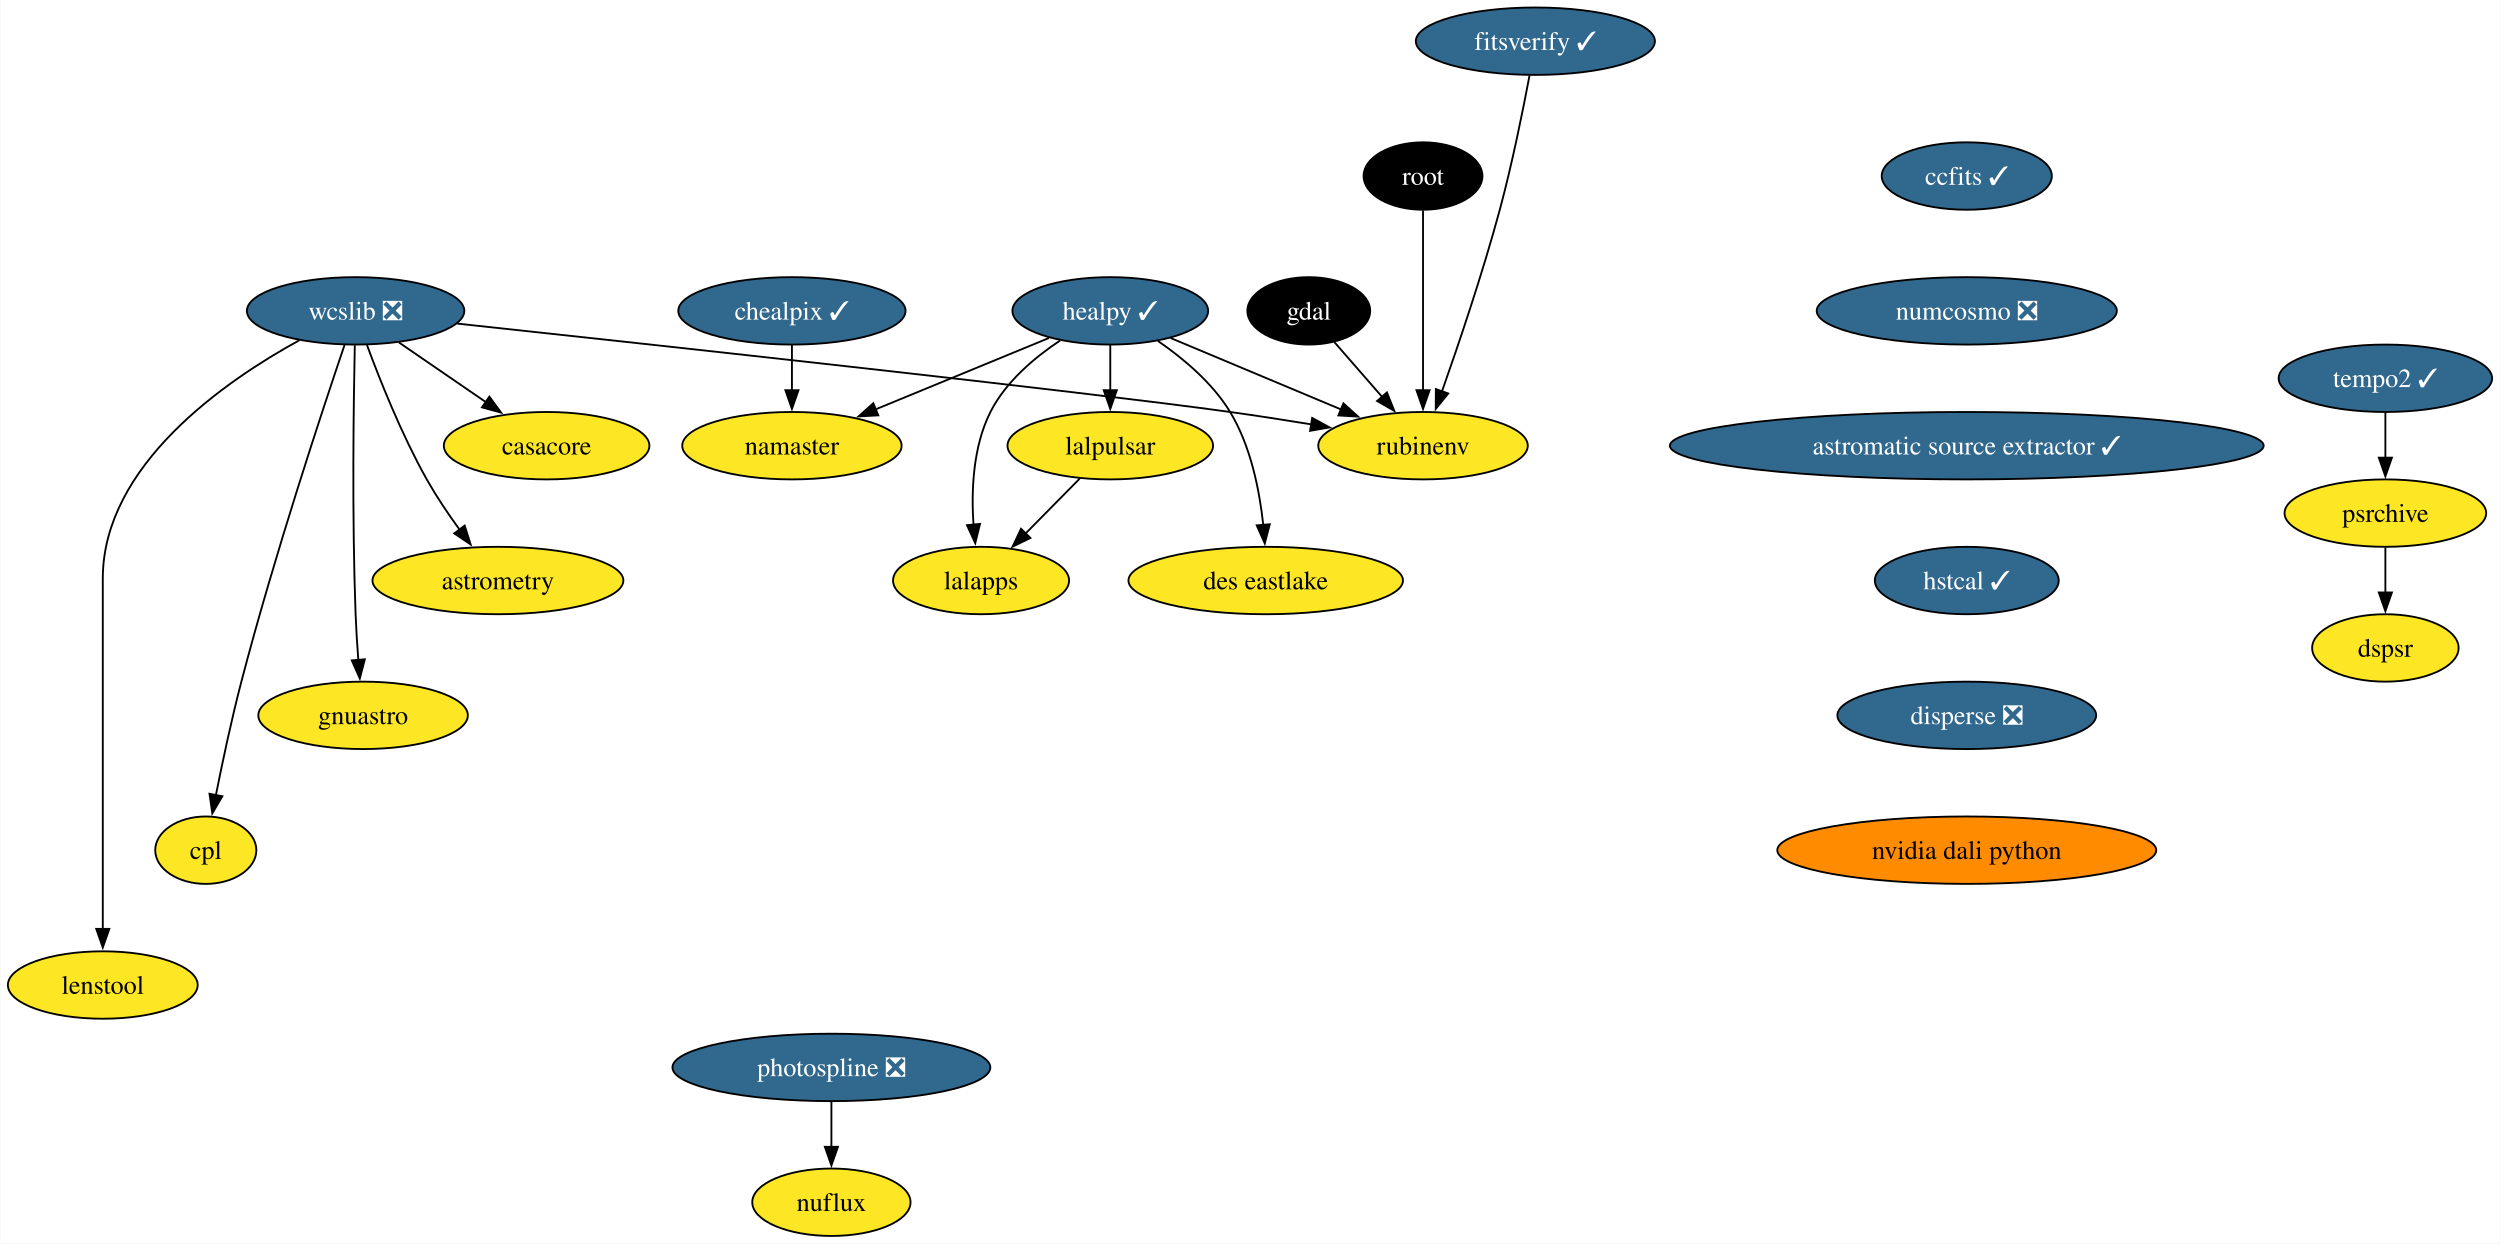
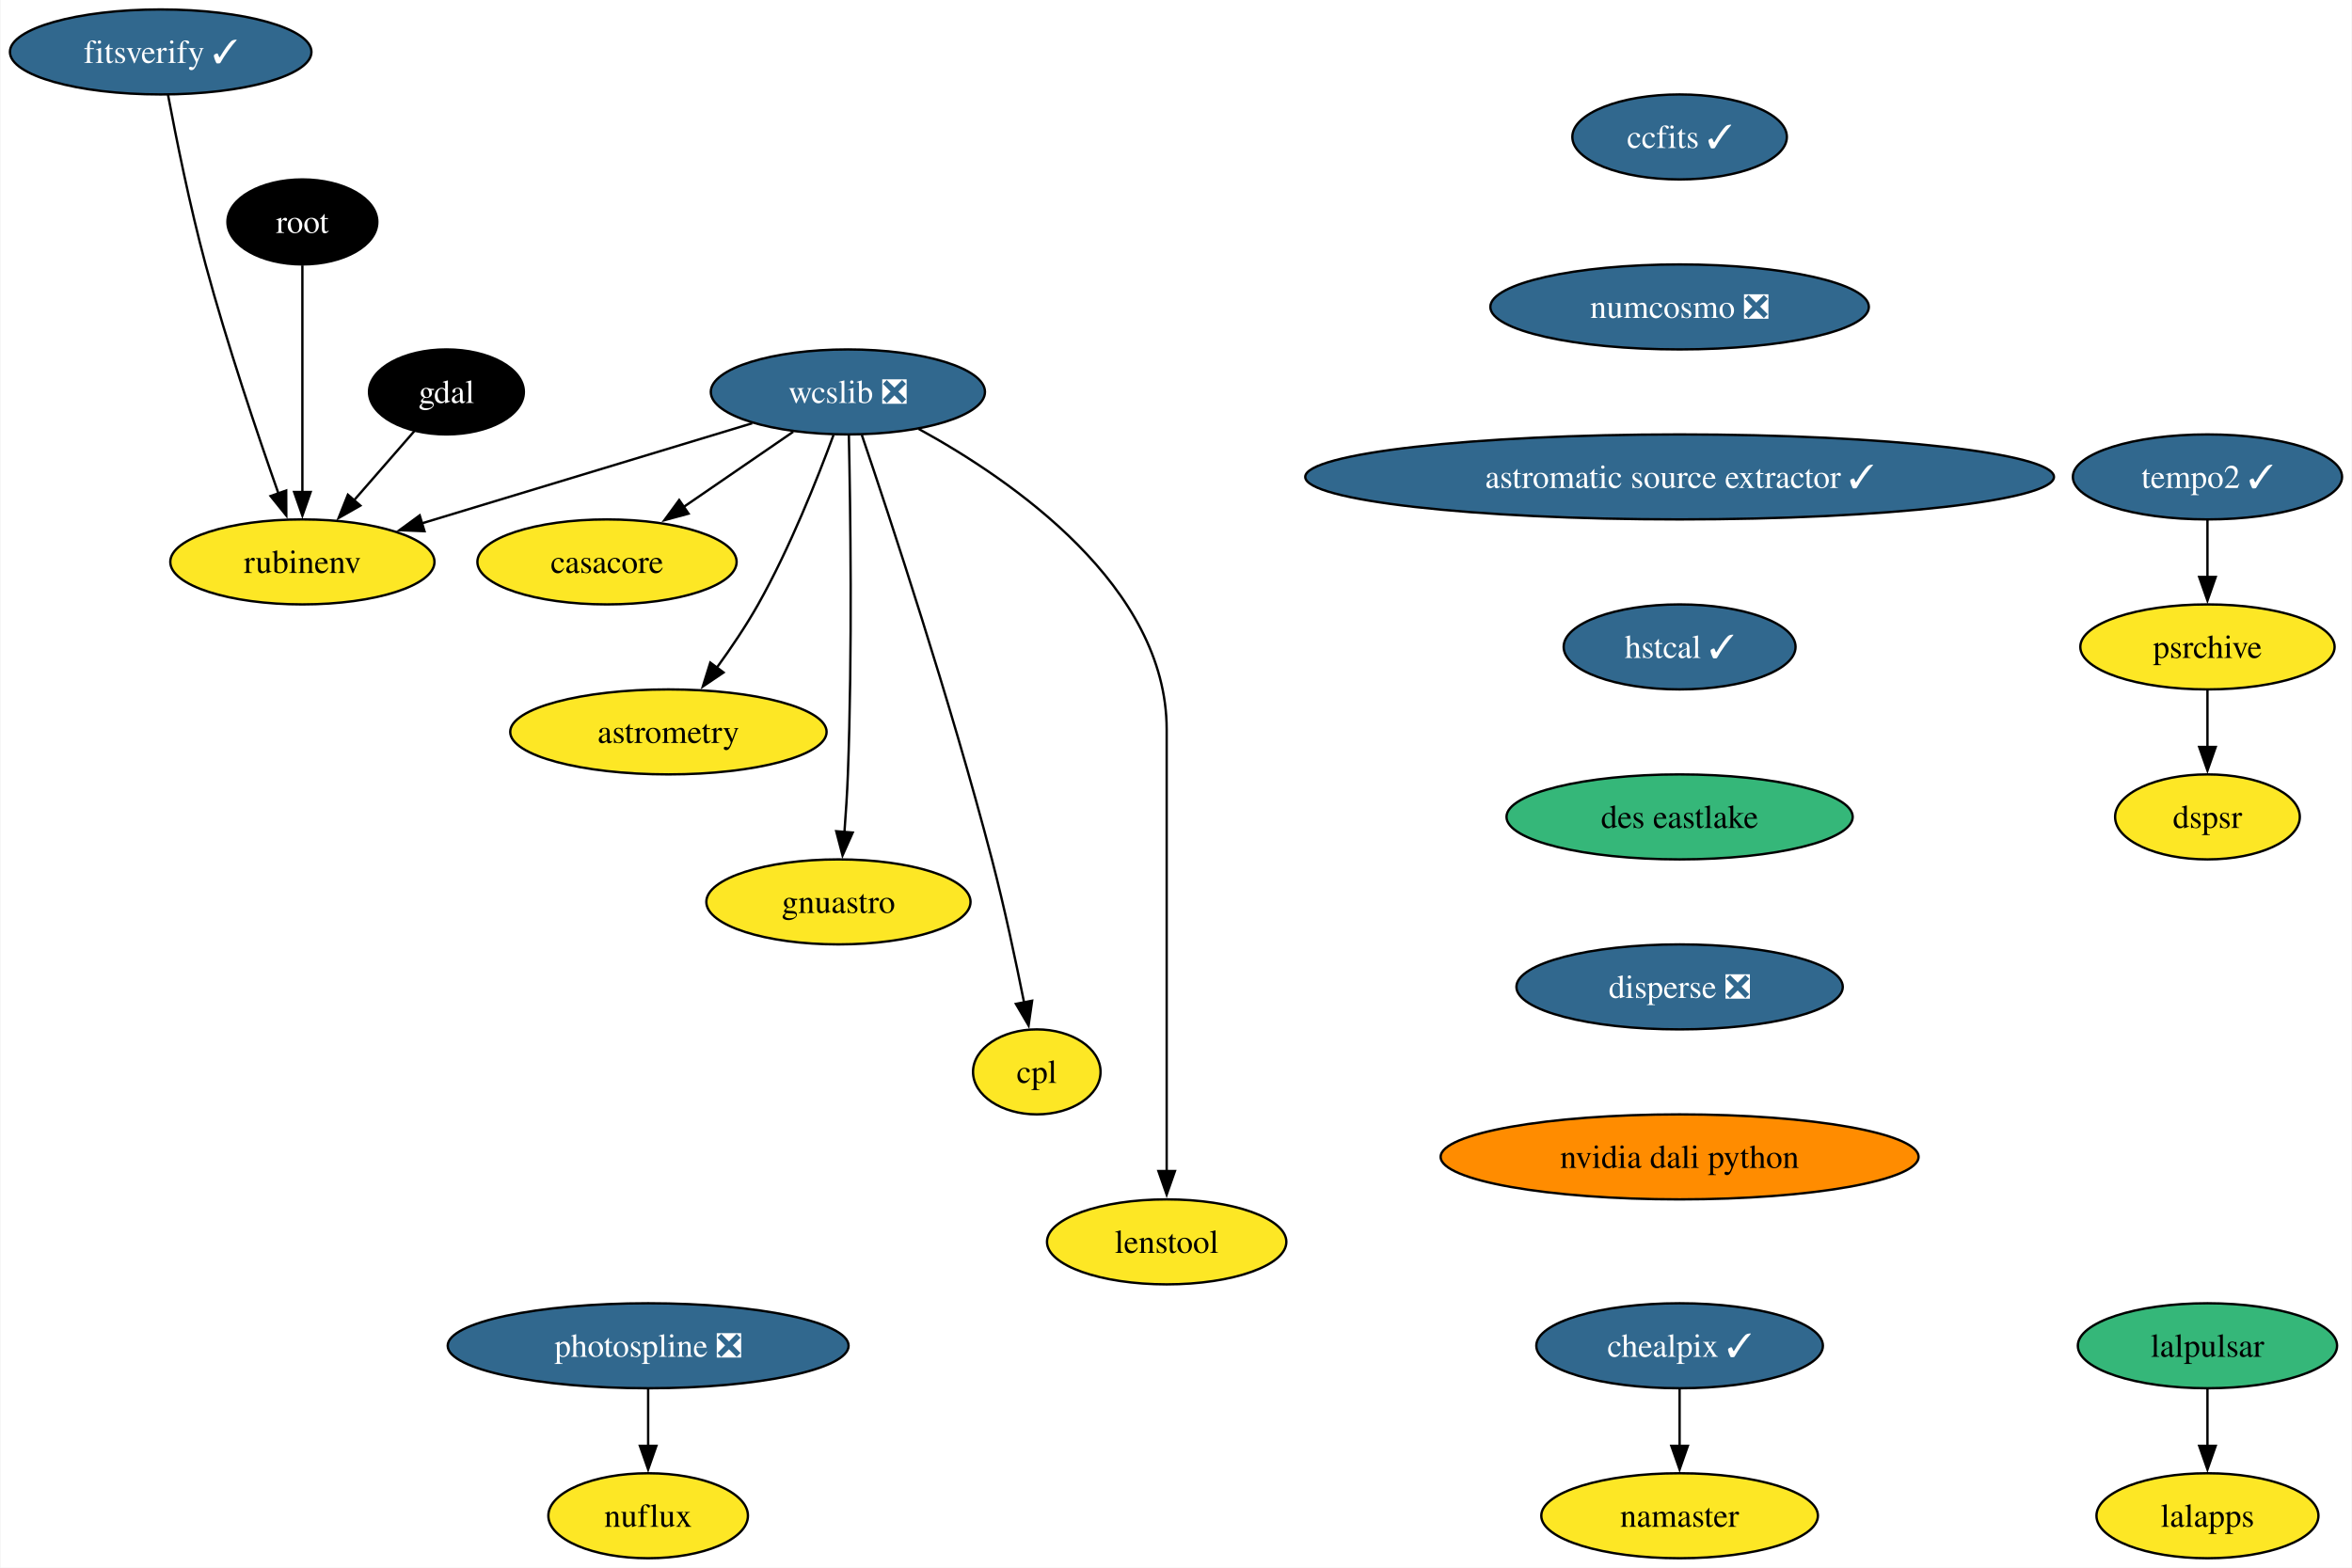
- <svg xmlns="http://www.w3.org/2000/svg" xmlns:xlink="http://www.w3.org/1999/xlink" width="1335pt" height="664pt" viewBox="0.00 0.00 1334.58 664.00">
+ <svg xmlns="http://www.w3.org/2000/svg" xmlns:xlink="http://www.w3.org/1999/xlink" width="996pt" height="664pt" viewBox="0.00 0.00 995.58 664.00">
  <g id="graph0" class="graph" transform="scale(1 1) rotate(0) translate(4 660)">
-     <polygon fill="white" stroke="none" points="-4,4 -4,-660 1330.58,-660 1330.58,4 -4,4" />
+     <polygon fill="white" stroke="none" points="-4,4 -4,-660 991.58,-660 991.58,4 -4,4" />
    <g id="node1" class="node">
      <g id="a_node1">
        <a xlink:href="https://github.com/conda-forge/casacore-feedstock" xlink:title="casacore">
-           <ellipse fill="#fde725" stroke="black" cx="287.68" cy="-422" rx="54.89" ry="18" />
-           <text text-anchor="middle" x="287.68" y="-417.32" font-family="Times,serif" font-size="14.00">casacore</text>
+           <ellipse fill="#fde725" stroke="black" cx="252.84" cy="-422" rx="54.89" ry="18" />
+           <text text-anchor="middle" x="252.84" y="-417.32" font-family="Times,serif" font-size="14.00">casacore</text>
        </a>
      </g>
    </g>
    <g id="node2" class="node">
      <g id="a_node2">
        <a xlink:href="https://github.com/conda-forge/gdal-feedstock" xlink:title="gdal">
-           <ellipse fill="#000000" stroke="black" cx="694.68" cy="-494" rx="32.79" ry="18" />
-           <text text-anchor="middle" x="694.68" y="-489.32" font-family="Times,serif" font-size="14.00" fill="white">gdal</text>
+           <ellipse fill="#000000" stroke="black" cx="184.84" cy="-494" rx="32.79" ry="18" />
+           <text text-anchor="middle" x="184.84" y="-489.32" font-family="Times,serif" font-size="14.00" fill="white">gdal</text>
        </a>
      </g>
    </g>
    <g id="node3" class="node">
      <g id="a_node3">
        <a xlink:href="https://github.com/conda-forge/rubinenv-feedstock" xlink:title="rubinenv">
-           <ellipse fill="#fde725" stroke="black" cx="755.68" cy="-422" rx="55.94" ry="18" />
-           <text text-anchor="middle" x="755.68" y="-417.32" font-family="Times,serif" font-size="14.00">rubinenv</text>
+           <ellipse fill="#fde725" stroke="black" cx="123.84" cy="-422" rx="55.94" ry="18" />
+           <text text-anchor="middle" x="123.84" y="-417.32" font-family="Times,serif" font-size="14.00">rubinenv</text>
        </a>
      </g>
    </g>
    <g id="edge1" class="edge">
-       <path fill="none" stroke="black" d="M708.22,-477.46C715.74,-468.83 725.29,-457.88 733.84,-448.06" />
-       <polygon fill="black" stroke="black" points="736.41,-450.45 740.34,-440.61 731.13,-445.85 736.41,-450.45" />
+       <path fill="none" stroke="black" d="M171.3,-477.46C163.77,-468.83 154.23,-457.88 145.68,-448.06" />
+       <polygon fill="black" stroke="black" points="148.39,-445.85 139.18,-440.61 143.11,-450.45 148.39,-445.85" />
    </g>
    <g id="node4" class="node">
      <g id="a_node4">
-         <a xlink:href="https://github.com/conda-forge/healpy-feedstock/pull/76" xlink:title="healpy ✓">
-           <ellipse fill="#31688e" stroke="black" cx="588.68" cy="-494" rx="52.26" ry="18" />
-           <text text-anchor="middle" x="588.68" y="-489.32" font-family="Times,serif" font-size="14.00" fill="white">healpy ✓</text>
+         <a xlink:href="https://github.com/conda-forge/wcslib-feedstock/pull/34" xlink:title="wcslib ❎">
+           <ellipse fill="#31688e" stroke="black" cx="354.84" cy="-494" rx="58.05" ry="18" />
+           <text text-anchor="middle" x="354.84" y="-489.32" font-family="Times,serif" font-size="14.00" fill="white">wcslib ❎</text>
        </a>
      </g>
    </g>
    <g id="edge2" class="edge">
-       <path fill="none" stroke="black" d="M620.88,-479.5C646.77,-468.65 683.39,-453.3 711.93,-441.34" />
-       <polygon fill="black" stroke="black" points="713.17,-444.61 721.04,-437.52 710.47,-438.16 713.17,-444.61" />
+       <path fill="none" stroke="black" d="M331.69,-477.12C318,-467.72 300.44,-455.67 285.37,-445.33" />
+       <polygon fill="black" stroke="black" points="287.36,-442.45 277.14,-439.68 283.4,-448.22 287.36,-442.45" />
+     </g>
+     <g id="edge3" class="edge">
+       <path fill="none" stroke="black" d="M314.33,-480.73C275.37,-468.92 216.36,-451.04 174.35,-438.31" />
+       <polygon fill="black" stroke="black" points="175.55,-435.01 164.97,-435.46 173.52,-441.71 175.55,-435.01" />
    </g>
    <g id="node5" class="node">
      <g id="a_node5">
-         <a xlink:href="https://github.com/conda-forge/lalpulsar-feedstock" xlink:title="lalpulsar">
-           <ellipse fill="#fde725" stroke="black" cx="588.68" cy="-422" rx="54.89" ry="18" />
-           <text text-anchor="middle" x="588.68" y="-417.32" font-family="Times,serif" font-size="14.00">lalpulsar</text>
-         </a>
-       </g>
-     </g>
-     <g id="edge3" class="edge">
-       <path fill="none" stroke="black" d="M588.68,-475.7C588.68,-468.41 588.68,-459.73 588.68,-451.54" />
-       <polygon fill="black" stroke="black" points="592.18,-451.62 588.68,-441.62 585.18,-451.62 592.18,-451.62" />
+         <a xlink:href="https://github.com/conda-forge/astrometry-feedstock" xlink:title="astrometry">
+           <ellipse fill="#fde725" stroke="black" cx="278.84" cy="-350" rx="66.99" ry="18" />
+           <text text-anchor="middle" x="278.84" y="-345.32" font-family="Times,serif" font-size="14.00">astrometry</text>
+         </a>
+       </g>
+     </g>
+     <g id="edge4" class="edge">
+       <path fill="none" stroke="black" d="M348.75,-475.74C342,-457.42 330.27,-427.86 316.84,-404 311.72,-394.92 305.38,-385.53 299.35,-377.21" />
+       <polygon fill="black" stroke="black" points="302.19,-375.17 293.41,-369.24 296.58,-379.35 302.19,-375.17" />
    </g>
    <g id="node6" class="node">
      <g id="a_node6">
-         <a xlink:href="https://github.com/conda-forge/namaster-feedstock" xlink:title="namaster">
-           <ellipse fill="#fde725" stroke="black" cx="418.68" cy="-422" rx="58.57" ry="18" />
-           <text text-anchor="middle" x="418.68" y="-417.32" font-family="Times,serif" font-size="14.00">namaster</text>
-         </a>
-       </g>
-     </g>
-     <g id="edge4" class="edge">
-       <path fill="none" stroke="black" d="M555.9,-479.5C529.52,-468.64 492.18,-453.27 463.12,-441.3" />
-       <polygon fill="black" stroke="black" points="464.79,-438.2 454.22,-437.63 462.13,-444.68 464.79,-438.2" />
+         <a xlink:href="https://github.com/conda-forge/gnuastro-feedstock" xlink:title="gnuastro">
+           <ellipse fill="#fde725" stroke="black" cx="350.84" cy="-278" rx="55.94" ry="18" />
+           <text text-anchor="middle" x="350.84" y="-273.32" font-family="Times,serif" font-size="14.00">gnuastro</text>
+         </a>
+       </g>
+     </g>
+     <g id="edge5" class="edge">
+       <path fill="none" stroke="black" d="M355.26,-475.6C355.9,-446.06 356.8,-384.23 354.84,-332 354.54,-324.04 353.98,-315.42 353.38,-307.49" />
+       <polygon fill="black" stroke="black" points="356.88,-307.36 352.58,-297.68 349.91,-307.93 356.88,-307.36" />
    </g>
    <g id="node7" class="node">
      <g id="a_node7">
-         <a xlink:href="https://github.com/conda-forge/lalapps-feedstock" xlink:title="lalapps">
-           <ellipse fill="#fde725" stroke="black" cx="519.68" cy="-350" rx="47" ry="18" />
-           <text text-anchor="middle" x="519.68" y="-345.32" font-family="Times,serif" font-size="14.00">lalapps</text>
-         </a>
-       </g>
-     </g>
-     <g id="edge5" class="edge">
-       <path fill="none" stroke="black" d="M561.94,-478.21C548.26,-469.11 532.81,-456.1 524.68,-440 515.34,-421.5 514.4,-398.01 515.63,-379.81" />
-       <polygon fill="black" stroke="black" points="519.11,-380.24 516.58,-369.95 512.14,-379.57 519.11,-380.24" />
+         <a xlink:href="https://github.com/conda-forge/cpl-feedstock" xlink:title="cpl">
+           <ellipse fill="#fde725" stroke="black" cx="434.84" cy="-206" rx="27" ry="18" />
+           <text text-anchor="middle" x="434.84" y="-201.33" font-family="Times,serif" font-size="14.00">cpl</text>
+         </a>
+       </g>
+     </g>
+     <g id="edge6" class="edge">
+       <path fill="none" stroke="black" d="M360.75,-475.76C372.31,-441.69 398.29,-363.21 415.84,-296 421.09,-275.88 425.96,-252.92 429.46,-235.36" />
+       <polygon fill="black" stroke="black" points="432.87,-236.14 431.36,-225.65 426,-234.8 432.87,-236.14" />
    </g>
    <g id="node8" class="node">
      <g id="a_node8">
-         <a xlink:href="https://github.com/conda-forge/des-eastlake-feedstock" xlink:title="des eastlake">
-           <ellipse fill="#fde725" stroke="black" cx="671.68" cy="-350" rx="73.3" ry="18" />
-           <text text-anchor="middle" x="671.68" y="-345.32" font-family="Times,serif" font-size="14.00">des eastlake</text>
-         </a>
-       </g>
-     </g>
-     <g id="edge6" class="edge">
-       <path fill="none" stroke="black" d="M614.14,-477.91C627.61,-468.63 643.26,-455.55 652.68,-440 663.71,-421.8 668.39,-398.11 670.36,-379.75" />
-       <polygon fill="black" stroke="black" points="673.84,-380.05 671.18,-369.8 666.87,-379.47 673.84,-380.05" />
+         <a xlink:href="https://github.com/conda-forge/lenstool-feedstock" xlink:title="lenstool">
+           <ellipse fill="#fde725" stroke="black" cx="489.84" cy="-134" rx="50.68" ry="18" />
+           <text text-anchor="middle" x="489.84" y="-129.32" font-family="Times,serif" font-size="14.00">lenstool</text>
+         </a>
+       </g>
    </g>
    <g id="edge7" class="edge">
-       <path fill="none" stroke="black" d="M572.33,-404.41C563.7,-395.66 552.95,-384.75 543.42,-375.08" />
-       <polygon fill="black" stroke="black" points="546.02,-372.73 536.5,-368.07 541.03,-377.64 546.02,-372.73" />
+       <path fill="none" stroke="black" d="M384.8,-478.35C424.57,-456.55 489.84,-411.55 489.84,-351 489.84,-351 489.84,-351 489.84,-277 489.84,-237.74 489.84,-192.38 489.84,-163.69" />
+       <polygon fill="black" stroke="black" points="493.34,-164 489.84,-154 486.34,-164 493.34,-164" />
    </g>
    <g id="node9" class="node">
      <g id="a_node9">
-         <a xlink:href="https://github.com/conda-forge/wcslib-feedstock/pull/34" xlink:title="wcslib ❎">
-           <ellipse fill="#31688e" stroke="black" cx="185.68" cy="-494" rx="58.05" ry="18" />
-           <text text-anchor="middle" x="185.68" y="-489.32" font-family="Times,serif" font-size="14.00" fill="white">wcslib ❎</text>
-         </a>
-       </g>
-     </g>
-     <g id="edge8" class="edge">
-       <path fill="none" stroke="black" d="M208.83,-477.12C222.52,-467.72 240.08,-455.67 255.15,-445.33" />
-       <polygon fill="black" stroke="black" points="257.12,-448.22 263.38,-439.68 253.15,-442.45 257.12,-448.22" />
-     </g>
-     <g id="edge9" class="edge">
-       <path fill="none" stroke="black" d="M239.98,-487.19C345.35,-475.85 574.09,-450.94 652.68,-440 666.78,-438.04 681.91,-435.68 696.13,-433.36" />
-       <polygon fill="black" stroke="black" points="696.5,-436.84 705.8,-431.75 695.36,-429.93 696.5,-436.84" />
+         <a xlink:href="https://github.com/conda-forge/ccfits-feedstock/pull/17" xlink:title="ccfits ✓">
+           <ellipse fill="#31688e" stroke="black" cx="707.05" cy="-602" rx="45.42" ry="18" />
+           <text text-anchor="middle" x="707.05" y="-597.33" font-family="Times,serif" font-size="14.00" fill="white">ccfits ✓</text>
+         </a>
+       </g>
    </g>
    <g id="node10" class="node">
      <g id="a_node10">
-         <a xlink:href="https://github.com/conda-forge/astrometry-feedstock" xlink:title="astrometry">
-           <ellipse fill="#fde725" stroke="black" cx="261.68" cy="-350" rx="66.99" ry="18" />
-           <text text-anchor="middle" x="261.68" y="-345.32" font-family="Times,serif" font-size="14.00">astrometry</text>
-         </a>
-       </g>
-     </g>
-     <g id="edge10" class="edge">
-       <path fill="none" stroke="black" d="M191.76,-475.74C198.51,-457.42 210.25,-427.86 223.68,-404 228.79,-394.92 235.14,-385.53 241.17,-377.21" />
-       <polygon fill="black" stroke="black" points="243.94,-379.35 247.11,-369.24 238.33,-375.17 243.94,-379.35" />
+         <a xlink:href="https://github.com/conda-forge/numcosmo-feedstock/pull/77" xlink:title="numcosmo ❎">
+           <ellipse fill="#31688e" stroke="black" cx="707.05" cy="-530" rx="80.14" ry="18" />
+           <text text-anchor="middle" x="707.05" y="-525.33" font-family="Times,serif" font-size="14.00" fill="white">numcosmo ❎</text>
+         </a>
+       </g>
    </g>
    <g id="node11" class="node">
      <g id="a_node11">
-         <a xlink:href="https://github.com/conda-forge/gnuastro-feedstock" xlink:title="gnuastro">
-           <ellipse fill="#fde725" stroke="black" cx="189.68" cy="-278" rx="55.94" ry="18" />
-           <text text-anchor="middle" x="189.68" y="-273.32" font-family="Times,serif" font-size="14.00">gnuastro</text>
-         </a>
-       </g>
-     </g>
-     <g id="edge11" class="edge">
-       <path fill="none" stroke="black" d="M185.25,-475.6C184.62,-446.06 183.71,-384.23 185.68,-332 185.98,-324.04 186.53,-315.42 187.14,-307.49" />
-       <polygon fill="black" stroke="black" points="190.61,-307.93 187.93,-297.68 183.63,-307.36 190.61,-307.93" />
+         <a xlink:href="https://github.com/conda-forge/astromatic-source-extractor-feedstock/pull/17" xlink:title="astromatic source extractor ✓">
+           <ellipse fill="#31688e" stroke="black" cx="707.05" cy="-458" rx="158.53" ry="18" />
+           <text text-anchor="middle" x="707.05" y="-453.32" font-family="Times,serif" font-size="14.00" fill="white">astromatic source extractor ✓</text>
+         </a>
+       </g>
+     </g>
+     <g id="node19" class="node">
+       <g id="a_node19">
+         <a xlink:href="https://github.com/conda-forge/hstcal-feedstock/pull/29" xlink:title="hstcal ✓">
+           <ellipse fill="#31688e" stroke="black" cx="707.05" cy="-386" rx="49.1" ry="18" />
+           <text text-anchor="middle" x="707.05" y="-381.32" font-family="Times,serif" font-size="14.00" fill="white">hstcal ✓</text>
+         </a>
+       </g>
    </g>
    <g id="node12" class="node">
      <g id="a_node12">
-         <a xlink:href="https://github.com/conda-forge/cpl-feedstock" xlink:title="cpl">
-           <ellipse fill="#fde725" stroke="black" cx="105.68" cy="-206" rx="27" ry="18" />
-           <text text-anchor="middle" x="105.68" y="-201.33" font-family="Times,serif" font-size="14.00">cpl</text>
-         </a>
-       </g>
-     </g>
-     <g id="edge12" class="edge">
-       <path fill="none" stroke="black" d="M179.77,-475.76C168.21,-441.69 142.22,-363.21 124.68,-296 119.43,-275.88 114.56,-252.92 111.06,-235.36" />
-       <polygon fill="black" stroke="black" points="114.52,-234.8 109.16,-225.65 107.65,-236.14 114.52,-234.8" />
+         <a xlink:href="https://github.com/conda-forge/lalpulsar-feedstock" xlink:title="lalpulsar">
+           <ellipse fill="#35b779" stroke="black" cx="930.58" cy="-90" rx="54.89" ry="18" />
+           <text text-anchor="middle" x="930.58" y="-85.33" font-family="Times,serif" font-size="14.00">lalpulsar</text>
+         </a>
+       </g>
    </g>
    <g id="node13" class="node">
      <g id="a_node13">
-         <a xlink:href="https://github.com/conda-forge/lenstool-feedstock" xlink:title="lenstool">
-           <ellipse fill="#fde725" stroke="black" cx="50.68" cy="-134" rx="50.68" ry="18" />
-           <text text-anchor="middle" x="50.68" y="-129.32" font-family="Times,serif" font-size="14.00">lenstool</text>
-         </a>
-       </g>
-     </g>
-     <g id="edge13" class="edge">
-       <path fill="none" stroke="black" d="M155.72,-478.35C115.95,-456.55 50.68,-411.55 50.68,-351 50.68,-351 50.68,-351 50.68,-277 50.68,-237.74 50.68,-192.38 50.68,-163.69" />
-       <polygon fill="black" stroke="black" points="54.18,-164 50.68,-154 47.18,-164 54.18,-164" />
+         <a xlink:href="https://github.com/conda-forge/lalapps-feedstock" xlink:title="lalapps">
+           <ellipse fill="#fde725" stroke="black" cx="930.58" cy="-18" rx="47" ry="18" />
+           <text text-anchor="middle" x="930.58" y="-13.32" font-family="Times,serif" font-size="14.00">lalapps</text>
+         </a>
+       </g>
+     </g>
+     <g id="edge10" class="edge">
+       <path fill="none" stroke="black" d="M930.58,-71.7C930.58,-64.41 930.58,-55.73 930.58,-47.54" />
+       <polygon fill="black" stroke="black" points="934.08,-47.62 930.58,-37.62 927.08,-47.62 934.08,-47.62" />
    </g>
    <g id="node14" class="node">
      <g id="a_node14">
-         <a xlink:href="https://github.com/conda-forge/ccfits-feedstock/pull/17" xlink:title="ccfits ✓">
-           <ellipse fill="#31688e" stroke="black" cx="1046.05" cy="-566" rx="45.42" ry="18" />
-           <text text-anchor="middle" x="1046.05" y="-561.33" font-family="Times,serif" font-size="14.00" fill="white">ccfits ✓</text>
+         <a xlink:href="https://github.com/conda-forge/chealpix-feedstock/pull/14" xlink:title="chealpix ✓">
+           <ellipse fill="#31688e" stroke="black" cx="707.05" cy="-90" rx="60.68" ry="18" />
+           <text text-anchor="middle" x="707.05" y="-85.33" font-family="Times,serif" font-size="14.00" fill="white">chealpix ✓</text>
        </a>
      </g>
    </g>
    <g id="node15" class="node">
      <g id="a_node15">
-         <a xlink:href="https://github.com/conda-forge/numcosmo-feedstock/pull/77" xlink:title="numcosmo ❎">
-           <ellipse fill="#31688e" stroke="black" cx="1046.05" cy="-494" rx="80.14" ry="18" />
-           <text text-anchor="middle" x="1046.05" y="-489.32" font-family="Times,serif" font-size="14.00" fill="white">numcosmo ❎</text>
-         </a>
-       </g>
+         <a xlink:href="https://github.com/conda-forge/namaster-feedstock" xlink:title="namaster">
+           <ellipse fill="#fde725" stroke="black" cx="707.05" cy="-18" rx="58.57" ry="18" />
+           <text text-anchor="middle" x="707.05" y="-13.32" font-family="Times,serif" font-size="14.00">namaster</text>
+         </a>
+       </g>
+     </g>
+     <g id="edge11" class="edge">
+       <path fill="none" stroke="black" d="M707.05,-71.7C707.05,-64.41 707.05,-55.73 707.05,-47.54" />
+       <polygon fill="black" stroke="black" points="710.55,-47.62 707.05,-37.62 703.55,-47.62 710.55,-47.62" />
    </g>
    <g id="node16" class="node">
      <g id="a_node16">
-         <a xlink:href="https://github.com/conda-forge/astromatic-source-extractor-feedstock/pull/17" xlink:title="astromatic source extractor ✓">
-           <ellipse fill="#31688e" stroke="black" cx="1046.05" cy="-422" rx="158.53" ry="18" />
-           <text text-anchor="middle" x="1046.05" y="-417.32" font-family="Times,serif" font-size="14.00" fill="white">astromatic source extractor ✓</text>
+         <a xlink:href="https://github.com/conda-forge/root-feedstock" xlink:title="root">
+           <ellipse fill="#000000" stroke="black" cx="123.84" cy="-566" rx="31.74" ry="18" />
+           <text text-anchor="middle" x="123.84" y="-561.33" font-family="Times,serif" font-size="14.00" fill="white">root</text>
+         </a>
+       </g>
+     </g>
+     <g id="edge12" class="edge">
+       <path fill="none" stroke="black" d="M123.84,-547.59C123.84,-523.61 123.84,-480.14 123.84,-451.42" />
+       <polygon fill="black" stroke="black" points="127.34,-451.62 123.84,-441.62 120.34,-451.62 127.34,-451.62" />
+     </g>
+     <g id="node17" class="node">
+       <g id="a_node17">
+         <a xlink:href="https://github.com/conda-forge/photospline-feedstock/pull/45" xlink:title="photospline ❎">
+           <ellipse fill="#31688e" stroke="black" cx="270.26" cy="-90" rx="84.88" ry="18" />
+           <text text-anchor="middle" x="270.26" y="-85.33" font-family="Times,serif" font-size="14.00" fill="white">photospline ❎</text>
+         </a>
+       </g>
+     </g>
+     <g id="node18" class="node">
+       <g id="a_node18">
+         <a xlink:href="https://github.com/conda-forge/nuflux-feedstock" xlink:title="nuflux">
+           <ellipse fill="#fde725" stroke="black" cx="270.26" cy="-18" rx="42.26" ry="18" />
+           <text text-anchor="middle" x="270.26" y="-13.32" font-family="Times,serif" font-size="14.00">nuflux</text>
+         </a>
+       </g>
+     </g>
+     <g id="edge13" class="edge">
+       <path fill="none" stroke="black" d="M270.26,-71.7C270.26,-64.41 270.26,-55.73 270.26,-47.54" />
+       <polygon fill="black" stroke="black" points="273.76,-47.62 270.26,-37.62 266.76,-47.62 273.76,-47.62" />
+     </g>
+     <g id="node23" class="node">
+       <g id="a_node23">
+         <a xlink:href="https://github.com/conda-forge/des-eastlake-feedstock" xlink:title="des eastlake">
+           <ellipse fill="#35b779" stroke="black" cx="707.05" cy="-314" rx="73.3" ry="18" />
+           <text text-anchor="middle" x="707.05" y="-309.32" font-family="Times,serif" font-size="14.00">des eastlake</text>
+         </a>
+       </g>
+     </g>
+     <g id="node20" class="node">
+       <g id="a_node20">
+         <a xlink:href="https://github.com/conda-forge/tempo2-feedstock/pull/38" xlink:title="tempo2 ✓">
+           <ellipse fill="#31688e" stroke="black" cx="930.58" cy="-458" rx="57" ry="18" />
+           <text text-anchor="middle" x="930.58" y="-453.32" font-family="Times,serif" font-size="14.00" fill="white">tempo2 ✓</text>
        </a>
      </g>
    </g>
    <g id="node21" class="node">
      <g id="a_node21">
-         <a xlink:href="https://github.com/conda-forge/hstcal-feedstock/pull/29" xlink:title="hstcal ✓">
-           <ellipse fill="#31688e" stroke="black" cx="1046.05" cy="-350" rx="49.1" ry="18" />
-           <text text-anchor="middle" x="1046.05" y="-345.32" font-family="Times,serif" font-size="14.00" fill="white">hstcal ✓</text>
-         </a>
-       </g>
-     </g>
-     <g id="node17" class="node">
-       <g id="a_node17">
-         <a xlink:href="https://github.com/conda-forge/chealpix-feedstock/pull/14" xlink:title="chealpix ✓">
-           <ellipse fill="#31688e" stroke="black" cx="418.68" cy="-494" rx="60.68" ry="18" />
-           <text text-anchor="middle" x="418.68" y="-489.32" font-family="Times,serif" font-size="14.00" fill="white">chealpix ✓</text>
+         <a xlink:href="https://github.com/conda-forge/psrchive-feedstock" xlink:title="psrchive">
+           <ellipse fill="#fde725" stroke="black" cx="930.58" cy="-386" rx="53.84" ry="18" />
+           <text text-anchor="middle" x="930.58" y="-381.32" font-family="Times,serif" font-size="14.00">psrchive</text>
+         </a>
+       </g>
+     </g>
+     <g id="edge15" class="edge">
+       <path fill="none" stroke="black" d="M930.58,-439.7C930.58,-432.41 930.58,-423.73 930.58,-415.54" />
+       <polygon fill="black" stroke="black" points="934.08,-415.62 930.58,-405.62 927.08,-415.62 934.08,-415.62" />
+     </g>
+     <g id="node22" class="node">
+       <g id="a_node22">
+         <a xlink:href="https://github.com/conda-forge/dspsr-feedstock" xlink:title="dspsr">
+           <ellipse fill="#fde725" stroke="black" cx="930.58" cy="-314" rx="39.11" ry="18" />
+           <text text-anchor="middle" x="930.58" y="-309.32" font-family="Times,serif" font-size="14.00">dspsr</text>
        </a>
      </g>
    </g>
    <g id="edge16" class="edge">
-       <path fill="none" stroke="black" d="M418.68,-475.7C418.68,-468.41 418.68,-459.73 418.68,-451.54" />
-       <polygon fill="black" stroke="black" points="422.18,-451.62 418.68,-441.62 415.18,-451.62 422.18,-451.62" />
-     </g>
-     <g id="node18" class="node">
-       <g id="a_node18">
-         <a xlink:href="https://github.com/conda-forge/root-feedstock" xlink:title="root">
-           <ellipse fill="#000000" stroke="black" cx="755.68" cy="-566" rx="31.74" ry="18" />
-           <text text-anchor="middle" x="755.68" y="-561.33" font-family="Times,serif" font-size="14.00" fill="white">root</text>
-         </a>
-       </g>
-     </g>
-     <g id="edge17" class="edge">
-       <path fill="none" stroke="black" d="M755.68,-547.59C755.68,-523.61 755.68,-480.14 755.68,-451.42" />
-       <polygon fill="black" stroke="black" points="759.18,-451.62 755.68,-441.62 752.18,-451.62 759.18,-451.62" />
-     </g>
-     <g id="node19" class="node">
-       <g id="a_node19">
-         <a xlink:href="https://github.com/conda-forge/photospline-feedstock/pull/45" xlink:title="photospline ❎">
-           <ellipse fill="#31688e" stroke="black" cx="439.76" cy="-90" rx="84.88" ry="18" />
-           <text text-anchor="middle" x="439.76" y="-85.33" font-family="Times,serif" font-size="14.00" fill="white">photospline ❎</text>
-         </a>
-       </g>
-     </g>
-     <g id="node20" class="node">
-       <g id="a_node20">
-         <a xlink:href="https://github.com/conda-forge/nuflux-feedstock" xlink:title="nuflux">
-           <ellipse fill="#fde725" stroke="black" cx="439.76" cy="-18" rx="42.26" ry="18" />
-           <text text-anchor="middle" x="439.76" y="-13.32" font-family="Times,serif" font-size="14.00">nuflux</text>
-         </a>
-       </g>
-     </g>
-     <g id="edge18" class="edge">
-       <path fill="none" stroke="black" d="M439.76,-71.7C439.76,-64.41 439.76,-55.73 439.76,-47.54" />
-       <polygon fill="black" stroke="black" points="443.26,-47.62 439.76,-37.62 436.26,-47.62 443.26,-47.62" />
+       <path fill="none" stroke="black" d="M930.58,-367.7C930.58,-360.41 930.58,-351.73 930.58,-343.54" />
+       <polygon fill="black" stroke="black" points="934.08,-343.62 930.58,-333.62 927.08,-343.62 934.08,-343.62" />
    </g>
    <g id="node25" class="node">
      <g id="a_node25">
        <a xlink:href="https://github.com/conda-forge/disperse-feedstock/pull/9" xlink:title="disperse ❎">
-           <ellipse fill="#31688e" stroke="black" cx="1046.05" cy="-278" rx="69.1" ry="18" />
-           <text text-anchor="middle" x="1046.05" y="-273.32" font-family="Times,serif" font-size="14.00" fill="white">disperse ❎</text>
-         </a>
-       </g>
-     </g>
-     <g id="node22" class="node">
-       <g id="a_node22">
-         <a xlink:href="https://github.com/conda-forge/tempo2-feedstock/pull/38" xlink:title="tempo2 ✓">
-           <ellipse fill="#31688e" stroke="black" cx="1269.58" cy="-458" rx="57" ry="18" />
-           <text text-anchor="middle" x="1269.58" y="-453.32" font-family="Times,serif" font-size="14.00" fill="white">tempo2 ✓</text>
-         </a>
-       </g>
-     </g>
-     <g id="node23" class="node">
-       <g id="a_node23">
-         <a xlink:href="https://github.com/conda-forge/psrchive-feedstock" xlink:title="psrchive">
-           <ellipse fill="#fde725" stroke="black" cx="1269.58" cy="-386" rx="53.84" ry="18" />
-           <text text-anchor="middle" x="1269.58" y="-381.32" font-family="Times,serif" font-size="14.00">psrchive</text>
-         </a>
-       </g>
-     </g>
-     <g id="edge20" class="edge">
-       <path fill="none" stroke="black" d="M1269.58,-439.7C1269.58,-432.41 1269.58,-423.73 1269.58,-415.54" />
-       <polygon fill="black" stroke="black" points="1273.08,-415.62 1269.58,-405.62 1266.08,-415.62 1273.08,-415.62" />
+           <ellipse fill="#31688e" stroke="black" cx="707.05" cy="-242" rx="69.1" ry="18" />
+           <text text-anchor="middle" x="707.05" y="-237.32" font-family="Times,serif" font-size="14.00" fill="white">disperse ❎</text>
+         </a>
+       </g>
    </g>
    <g id="node24" class="node">
      <g id="a_node24">
-         <a xlink:href="https://github.com/conda-forge/dspsr-feedstock" xlink:title="dspsr">
-           <ellipse fill="#fde725" stroke="black" cx="1269.58" cy="-314" rx="39.11" ry="18" />
-           <text text-anchor="middle" x="1269.58" y="-309.32" font-family="Times,serif" font-size="14.00">dspsr</text>
-         </a>
-       </g>
-     </g>
-     <g id="edge21" class="edge">
-       <path fill="none" stroke="black" d="M1269.58,-367.7C1269.58,-360.41 1269.58,-351.73 1269.58,-343.54" />
-       <polygon fill="black" stroke="black" points="1273.08,-343.62 1269.58,-333.62 1266.08,-343.62 1273.08,-343.62" />
-     </g>
-     <g id="node27" class="node">
-       <g id="a_node27">
-         <a xlink:href="https://github.com/conda-forge/nvidia-dali-python-feedstock" xlink:title="nvidia dali python">
-           <ellipse fill="#ff8c00" stroke="black" cx="1046.05" cy="-206" rx="101.19" ry="18" />
-           <text text-anchor="middle" x="1046.05" y="-201.32" font-family="Times,serif" font-size="14.00">nvidia dali python</text>
-         </a>
-       </g>
+         <a xlink:href="https://github.com/conda-forge/fitsverify-feedstock/pull/17" xlink:title="fitsverify ✓">
+           <ellipse fill="#31688e" stroke="black" cx="63.84" cy="-638" rx="63.84" ry="18" />
+           <text text-anchor="middle" x="63.84" y="-633.33" font-family="Times,serif" font-size="14.00" fill="white">fitsverify ✓</text>
+         </a>
+       </g>
+     </g>
+     <g id="edge18" class="edge">
+       <path fill="none" stroke="black" d="M66.94,-619.81C70.33,-601.79 76.17,-572.71 82.84,-548 91.97,-514.16 104.89,-475.96 113.77,-450.8" />
+       <polygon fill="black" stroke="black" points="116.98,-452.23 117.03,-441.64 110.38,-449.89 116.98,-452.23" />
    </g>
    <g id="node26" class="node">
      <g id="a_node26">
-         <a xlink:href="https://github.com/conda-forge/fitsverify-feedstock/pull/17" xlink:title="fitsverify ✓">
-           <ellipse fill="#31688e" stroke="black" cx="815.68" cy="-638" rx="63.84" ry="18" />
-           <text text-anchor="middle" x="815.68" y="-633.33" font-family="Times,serif" font-size="14.00" fill="white">fitsverify ✓</text>
-         </a>
-       </g>
-     </g>
-     <g id="edge23" class="edge">
-       <path fill="none" stroke="black" d="M812.58,-619.81C809.19,-601.79 803.35,-572.71 796.68,-548 787.55,-514.16 774.63,-475.96 765.74,-450.8" />
-       <polygon fill="black" stroke="black" points="769.14,-449.89 762.48,-441.64 762.54,-452.23 769.14,-449.89" />
+         <a xlink:href="https://github.com/conda-forge/nvidia-dali-python-feedstock" xlink:title="nvidia dali python">
+           <ellipse fill="#ff8c00" stroke="black" cx="707.05" cy="-170" rx="101.19" ry="18" />
+           <text text-anchor="middle" x="707.05" y="-165.32" font-family="Times,serif" font-size="14.00">nvidia dali python</text>
+         </a>
+       </g>
    </g>
  </g>
</svg>
